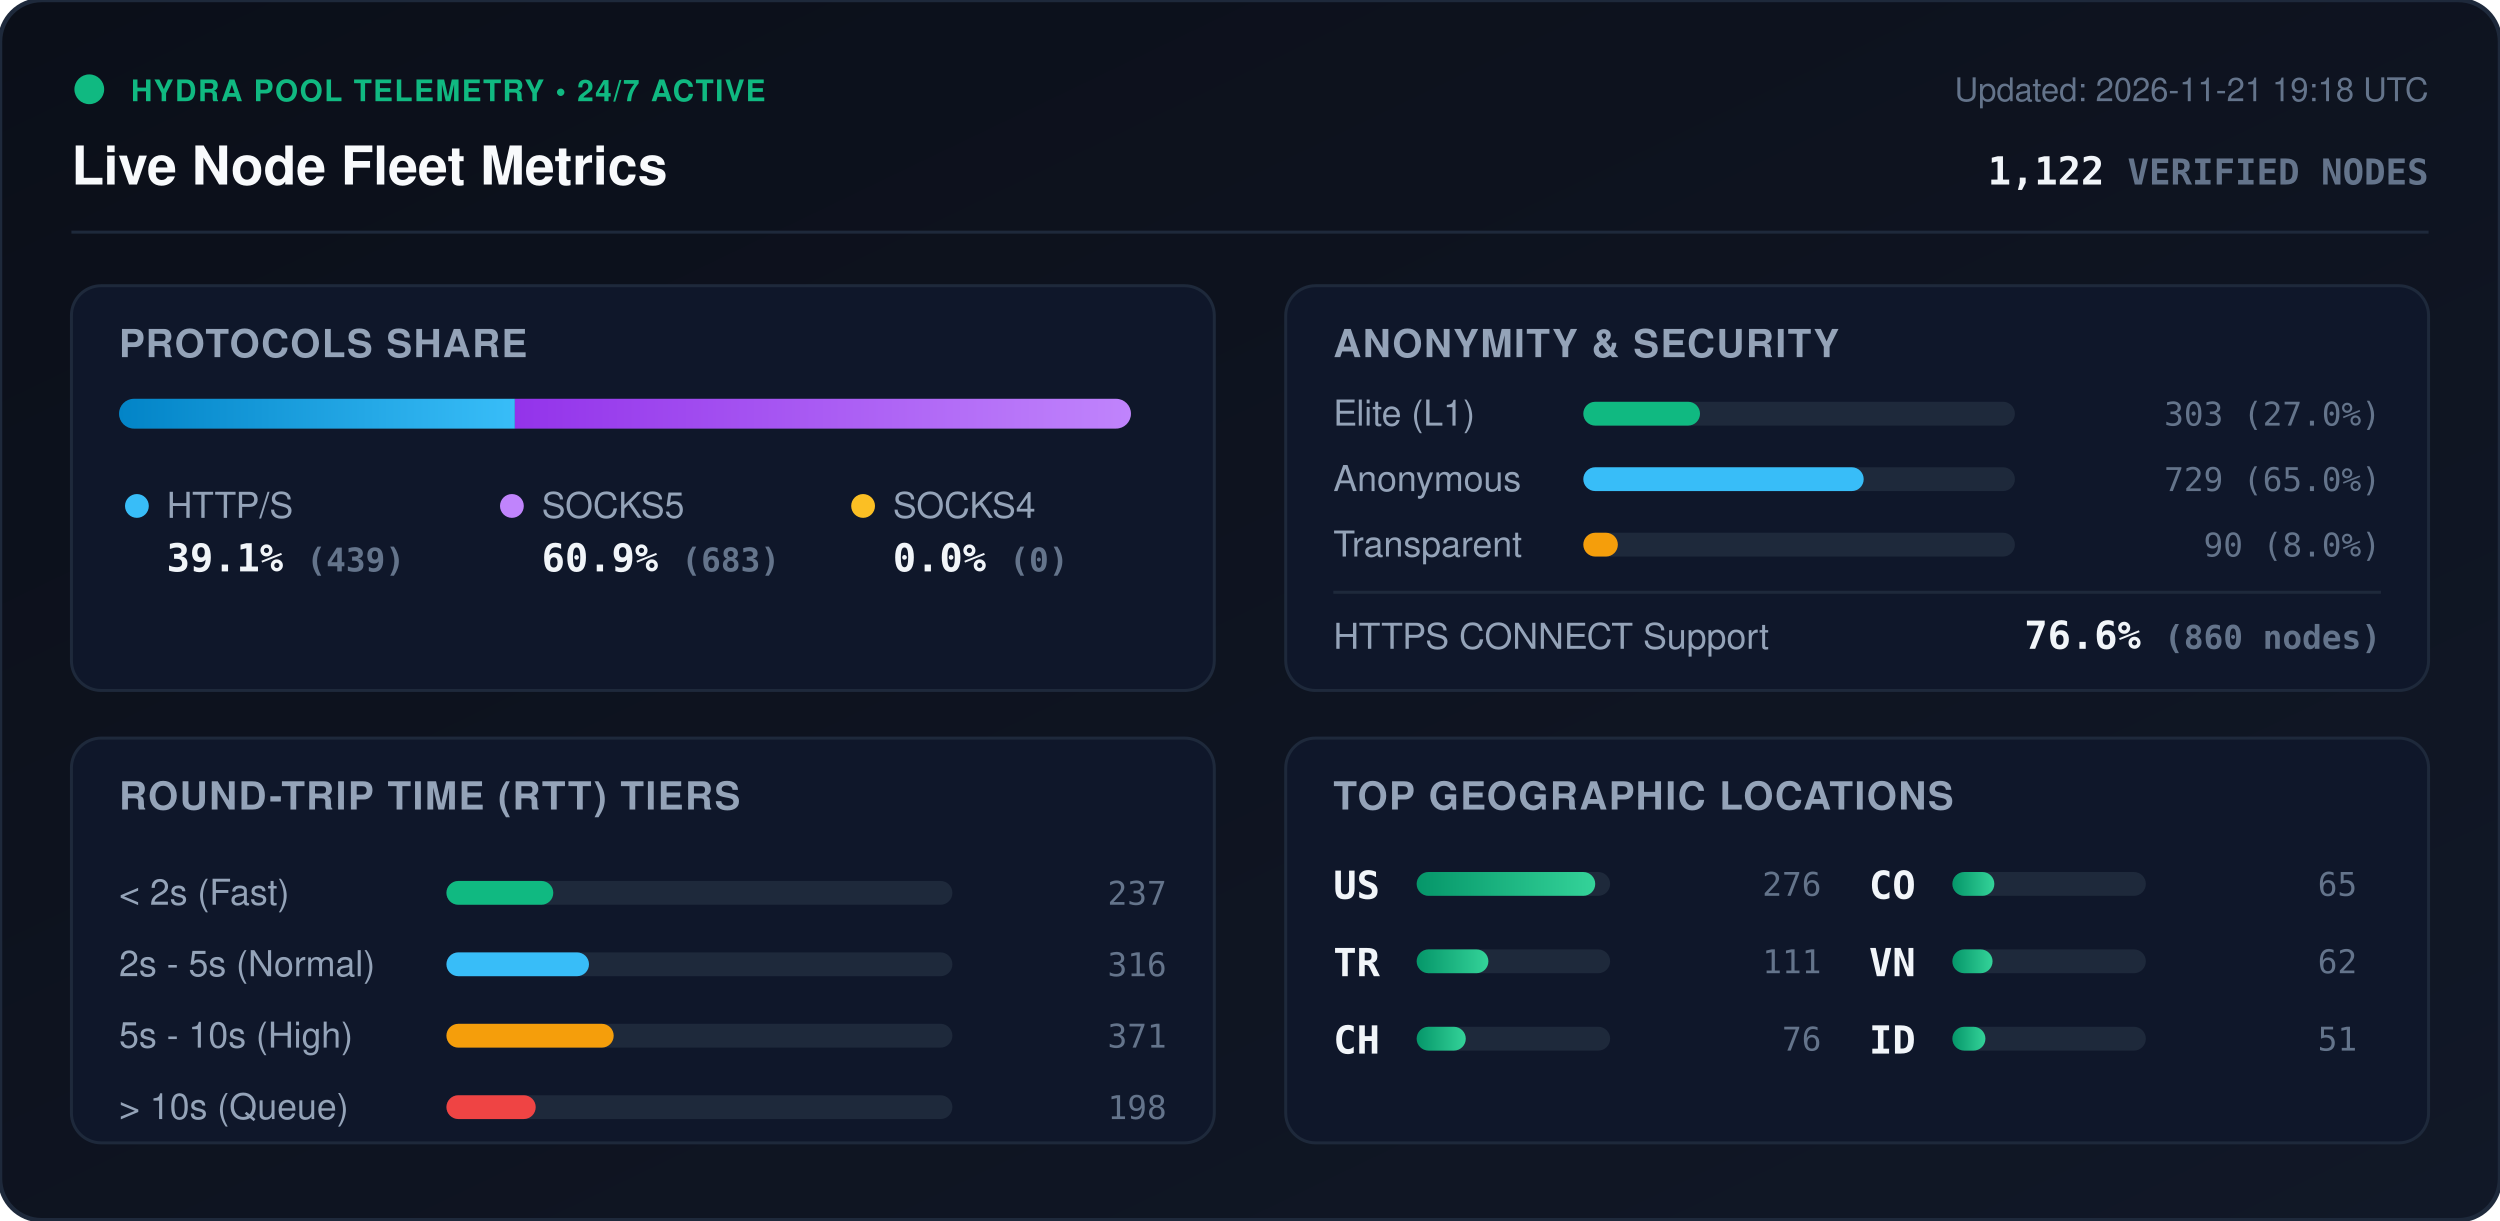
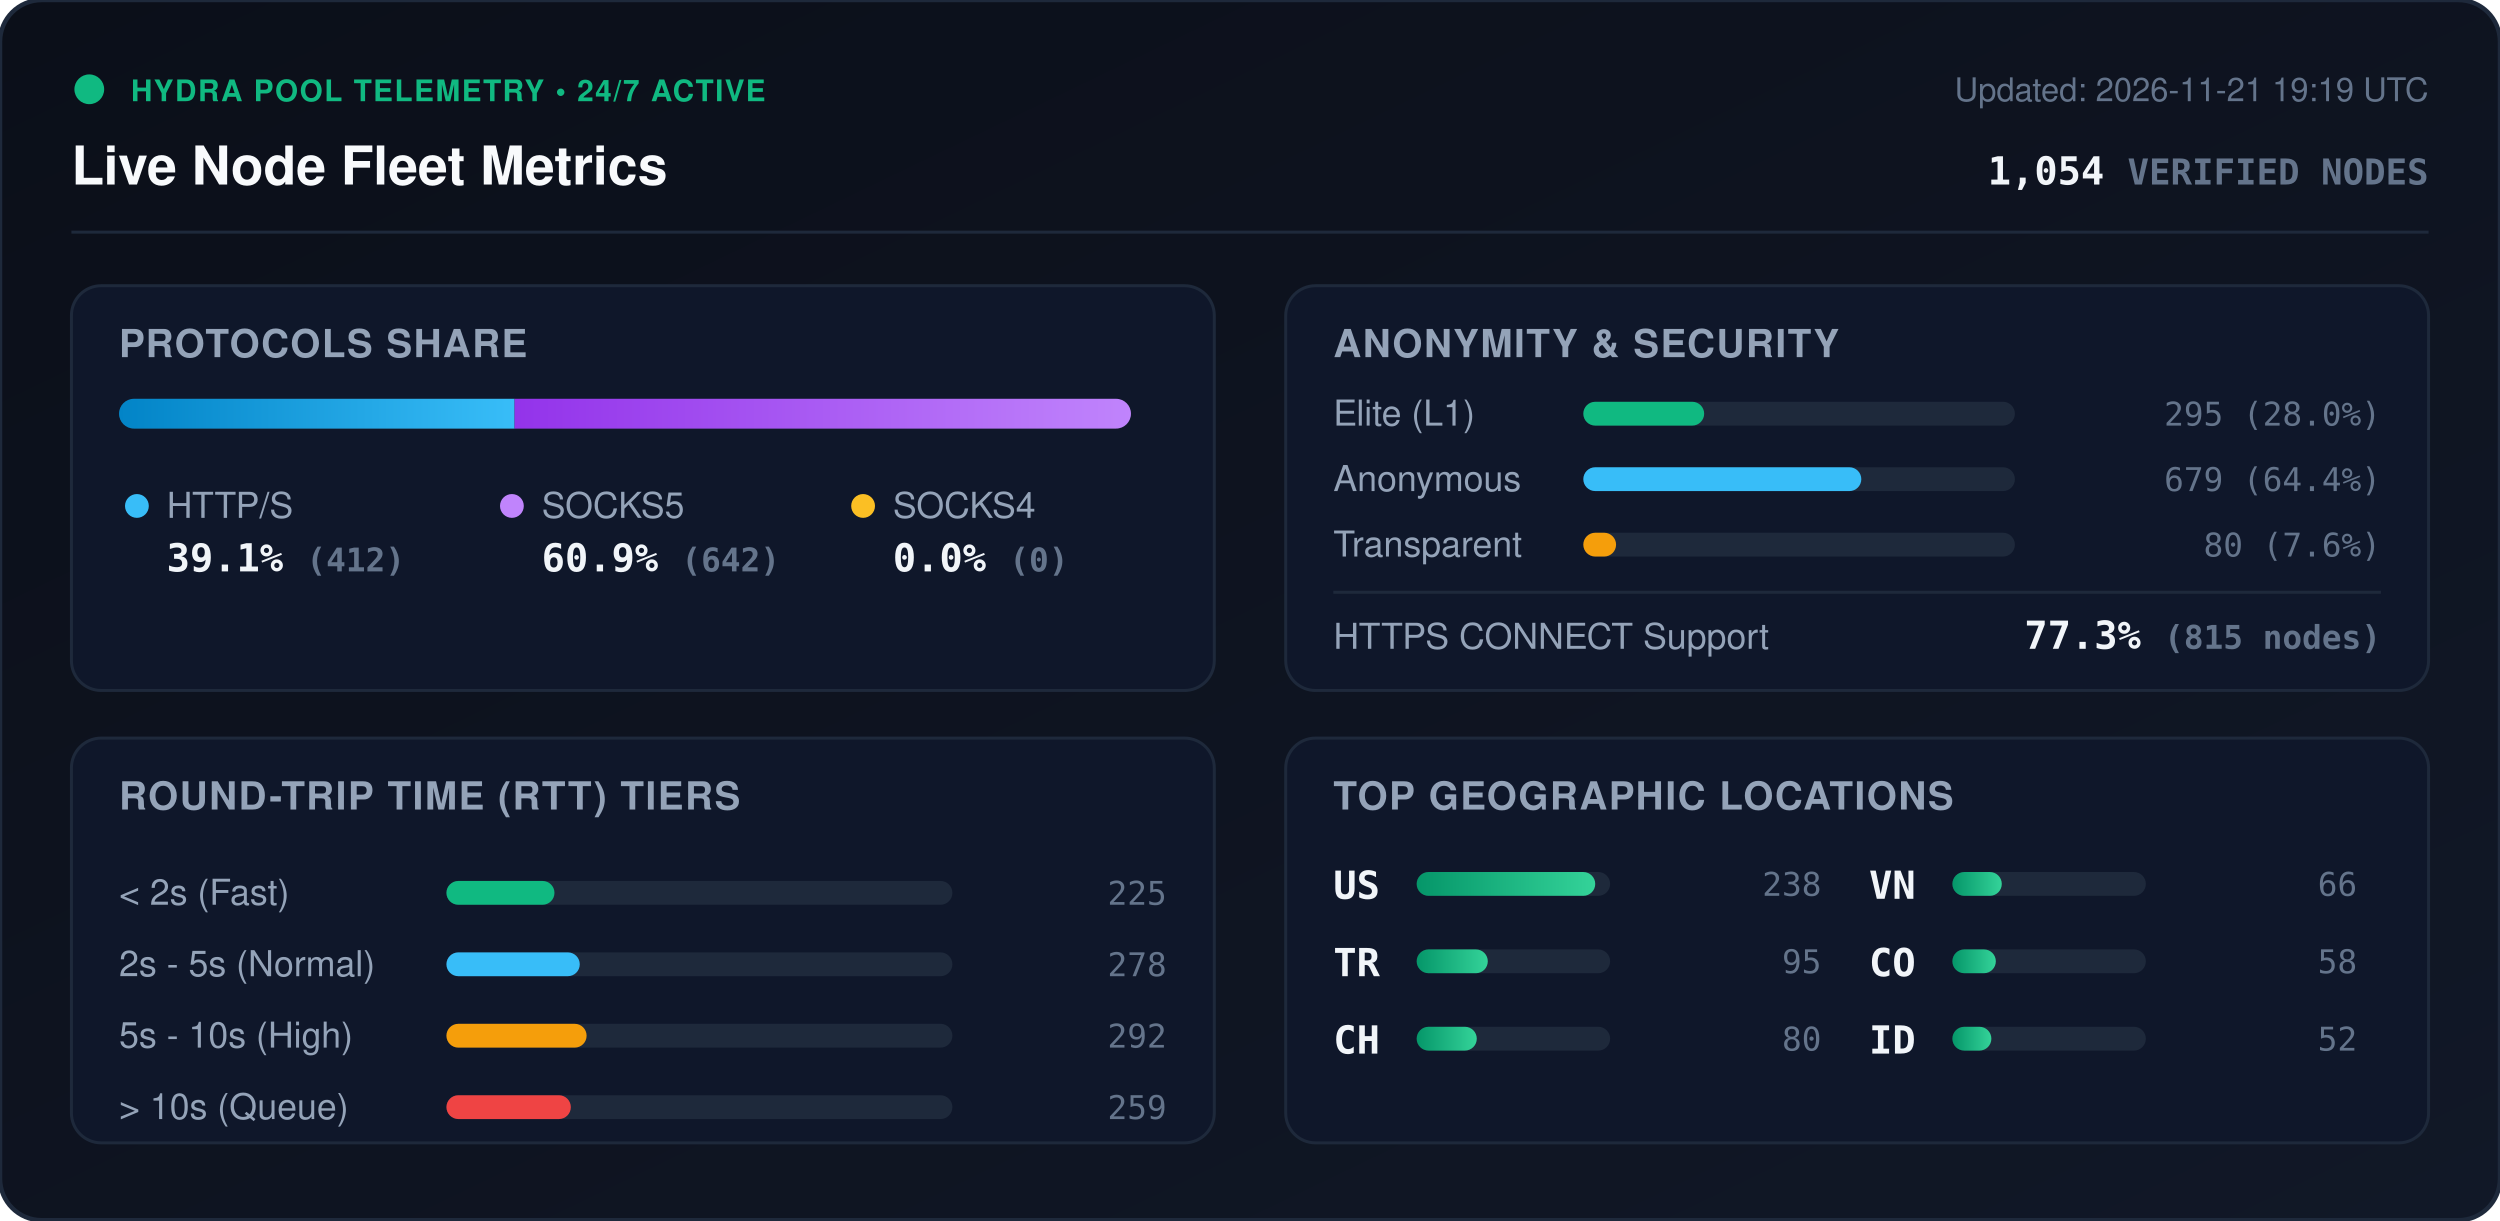
<svg xmlns="http://www.w3.org/2000/svg" viewBox="0 0 840 410" width="840" height="410" style="max-width: 100%; height: auto;">
  <defs>
    <linearGradient id="bg" x1="0%" y1="0%" x2="100%" y2="100%">
      <stop offset="0%" stop-color="#0b0f19" />
      <stop offset="100%" stop-color="#111827" />
    </linearGradient>
    <linearGradient id="bar-http" x1="0%" y1="0%" x2="100%" y2="0%">
      <stop offset="0%" stop-color="#0284c7" />
      <stop offset="100%" stop-color="#38bdf8" />
    </linearGradient>
    <linearGradient id="bar-socks5" x1="0%" y1="0%" x2="100%" y2="0%">
      <stop offset="0%" stop-color="#9333ea" />
      <stop offset="100%" stop-color="#c084fc" />
    </linearGradient>
    <linearGradient id="bar-socks4" x1="0%" y1="0%" x2="100%" y2="0%">
      <stop offset="0%" stop-color="#d97706" />
      <stop offset="100%" stop-color="#fbbf24" />
    </linearGradient>
    <linearGradient id="bar-green" x1="0%" y1="0%" x2="100%" y2="0%">
      <stop offset="0%" stop-color="#059669" />
      <stop offset="100%" stop-color="#34d399" />
    </linearGradient>
    <clipPath id="prog-track-clip">
      <rect width="340.0" height="10" rx="5" />
    </clipPath>
    <style>
      .title { font: 700 18px -apple-system, BlinkMacSystemFont, 'Segoe UI', Helvetica, Arial, sans-serif; fill: #f8fafc; }
      .sub { font: 500 11px -apple-system, BlinkMacSystemFont, 'Segoe UI', Helvetica, Arial, sans-serif; fill: #64748b; }
      .section-hdr { font: 600 13px -apple-system, BlinkMacSystemFont, 'Segoe UI', Helvetica, Arial, sans-serif; fill: #94a3b8; letter-spacing: 0.5px; }
      .metric-val { font: 700 13px -apple-system, BlinkMacSystemFont, 'Segoe UI', Helvetica, Arial, sans-serif; fill: #f1f5f9; }
      .metric-lbl { font: 500 12px -apple-system, BlinkMacSystemFont, 'Segoe UI', Helvetica, Arial, sans-serif; fill: #94a3b8; }
      .badge-txt { font: 700 10px -apple-system, BlinkMacSystemFont, 'Segoe UI', Helvetica, Arial, sans-serif; fill: #10b981; letter-spacing: 0.5px; }
      .mono { font-family: ui-monospace, SFMono-Regular, Menlo, Monaco, Consolas, monospace; }
      .pulse { animation: beacon 2s infinite ease-in-out; }
      @keyframes beacon { 0%, 100% { opacity: 1; } 50% { opacity: 0.35; } }
    </style>
  </defs>
  <rect width="840" height="410" rx="14" fill="url(#bg)" stroke="#1e293b" stroke-width="1.5" />
  <g transform="translate(24, 24)">
    <circle cx="6" cy="6" r="5" fill="#10b981" class="pulse" />
    <text x="20" y="10" class="badge-txt">HYDRA POOL TELEMETRY • 24/7 ACTIVE</text>
    <text x="0" y="38" class="title">Live Node Fleet Metrics</text>
-     <text x="792" y="10" text-anchor="end" class="sub">Updated: 2026-11-21 19:18 UTC</text>
-     <text x="792" y="38" text-anchor="end" class="metric-val mono" fill="#38bdf8">1,122 <tspan font-size="12" fill="#64748b">VERIFIED NODES</tspan>
+     <text x="792" y="10" text-anchor="end" class="sub">Updated: 2026-11-21 19:19 UTC</text>
+     <text x="792" y="38" text-anchor="end" class="metric-val mono" fill="#38bdf8">1,054 <tspan font-size="12" fill="#64748b">VERIFIED NODES</tspan>
    </text>
  </g>
  <line x1="24" y1="78" x2="816" y2="78" stroke="#1e293b" stroke-width="1" />
  <g transform="translate(24, 96)">
    <rect width="384" height="136" rx="10" fill="#0f172a" stroke="#1e293b" />
    <text x="16" y="24" class="section-hdr">PROTOCOLS SHARE</text>
    <g transform="translate(16, 38)">
      <rect width="340.0" height="10" rx="5" fill="#1e293b" />
      <g clip-path="url(#prog-track-clip)">
-         <rect x="0" width="133.0" height="10" fill="url(#bar-http)" />
-         <rect x="133.0" width="207.0" height="10" fill="url(#bar-socks5)" />
+         <rect x="0" width="132.9" height="10" fill="url(#bar-http)" />
+         <rect x="132.9" width="207.1" height="10" fill="url(#bar-socks5)" />
        <rect x="340.0" width="0.0" height="10" fill="url(#bar-socks4)" />
      </g>
    </g>
    <g transform="translate(16, 68)">
      <circle cx="6" cy="6" r="4" fill="#38bdf8" />
      <text x="16" y="10" class="metric-lbl">HTTP/S</text>
-       <text x="16" y="28" class="metric-val mono">39.1% <tspan font-size="11" fill="#64748b">(439)</tspan>
+       <text x="16" y="28" class="metric-val mono">39.1% <tspan font-size="11" fill="#64748b">(412)</tspan>
      </text>
      <circle cx="132" cy="6" r="4" fill="#c084fc" />
      <text x="142" y="10" class="metric-lbl">SOCKS5</text>
-       <text x="142" y="28" class="metric-val mono">60.9% <tspan font-size="11" fill="#64748b">(683)</tspan>
+       <text x="142" y="28" class="metric-val mono">60.9% <tspan font-size="11" fill="#64748b">(642)</tspan>
      </text>
      <circle cx="250" cy="6" r="4" fill="#fbbf24" />
      <text x="260" y="10" class="metric-lbl">SOCKS4</text>
      <text x="260" y="28" class="metric-val mono">0.0% <tspan font-size="11" fill="#64748b">(0)</tspan>
      </text>
    </g>
  </g>
  <g transform="translate(432, 96)">
    <rect width="384" height="136" rx="10" fill="#0f172a" stroke="#1e293b" />
    <text x="16" y="24" class="section-hdr">ANONYMITY &amp; SECURITY</text>
    <text x="16" y="47" class="metric-lbl">Elite (L1)</text>
    <rect x="100" y="39" width="145.0" height="8" rx="4" fill="#1e293b" />
-     <rect x="100" y="39" width="39.2" height="8" rx="4" fill="#10b981" />
-     <text x="368" y="47" text-anchor="end" class="mono sub" fill="#e2e8f0">303 (27.0%)</text>
+     <rect x="100" y="39" width="40.6" height="8" rx="4" fill="#10b981" />
+     <text x="368" y="47" text-anchor="end" class="mono sub" fill="#e2e8f0">295 (28.0%)</text>
    <text x="16" y="69" class="metric-lbl">Anonymous</text>
    <rect x="100" y="61" width="145.0" height="8" rx="4" fill="#1e293b" />
-     <rect x="100" y="61" width="94.2" height="8" rx="4" fill="#38bdf8" />
-     <text x="368" y="69" text-anchor="end" class="mono sub" fill="#e2e8f0">729 (65.0%)</text>
+     <rect x="100" y="61" width="93.4" height="8" rx="4" fill="#38bdf8" />
+     <text x="368" y="69" text-anchor="end" class="mono sub" fill="#e2e8f0">679 (64.4%)</text>
    <text x="16" y="91" class="metric-lbl">Transparent</text>
    <rect x="100" y="83" width="145.0" height="8" rx="4" fill="#1e293b" />
-     <rect x="100" y="83" width="11.6" height="8" rx="4" fill="#f59e0b" />
-     <text x="368" y="91" text-anchor="end" class="mono sub" fill="#e2e8f0">90 (8.0%)</text>
+     <rect x="100" y="83" width="11.0" height="8" rx="4" fill="#f59e0b" />
+     <text x="368" y="91" text-anchor="end" class="mono sub" fill="#e2e8f0">80 (7.6%)</text>
    <line x1="16" y1="103" x2="368" y2="103" stroke="#1e293b" stroke-width="1" />
    <text x="16" y="122" class="metric-lbl">HTTPS CONNECT Support</text>
-     <text x="368" y="122" text-anchor="end" class="metric-val mono" fill="#34d399">76.6% <tspan font-size="11" fill="#64748b">(860 nodes)</tspan>
+     <text x="368" y="122" text-anchor="end" class="metric-val mono" fill="#34d399">77.3% <tspan font-size="11" fill="#64748b">(815 nodes)</tspan>
    </text>
  </g>
  <g transform="translate(24, 248)">
    <rect width="384" height="136" rx="10" fill="#0f172a" stroke="#1e293b" />
    <text x="16" y="24" class="section-hdr">ROUND-TRIP TIME (RTT) TIERS</text>
    <g transform="translate(16, 42)">
      <text x="0" y="14" class="metric-lbl">&lt; 2s (Fast)</text>
      <rect x="110" y="6" width="170" height="8" rx="4" fill="#1e293b" />
-       <rect x="110" y="6" width="35.9" height="8" rx="4" fill="#10b981" />
-       <text x="352" y="14" text-anchor="end" class="mono sub">237</text>
+       <rect x="110" y="6" width="36.3" height="8" rx="4" fill="#10b981" />
+       <text x="352" y="14" text-anchor="end" class="mono sub">225</text>
      <text x="0" y="38" class="metric-lbl">2s - 5s (Normal)</text>
      <rect x="110" y="30" width="170" height="8" rx="4" fill="#1e293b" />
-       <rect x="110" y="30" width="47.9" height="8" rx="4" fill="#38bdf8" />
-       <text x="352" y="38" text-anchor="end" class="mono sub">316</text>
+       <rect x="110" y="30" width="44.8" height="8" rx="4" fill="#38bdf8" />
+       <text x="352" y="38" text-anchor="end" class="mono sub">278</text>
      <text x="0" y="62" class="metric-lbl">5s - 10s (High)</text>
      <rect x="110" y="54" width="170" height="8" rx="4" fill="#1e293b" />
-       <rect x="110" y="54" width="56.2" height="8" rx="4" fill="#f59e0b" />
-       <text x="352" y="62" text-anchor="end" class="mono sub">371</text>
+       <rect x="110" y="54" width="47.1" height="8" rx="4" fill="#f59e0b" />
+       <text x="352" y="62" text-anchor="end" class="mono sub">292</text>
      <text x="0" y="86" class="metric-lbl">&gt; 10s (Queue)</text>
      <rect x="110" y="78" width="170" height="8" rx="4" fill="#1e293b" />
-       <rect x="110" y="78" width="30.0" height="8" rx="4" fill="#ef4444" />
-       <text x="352" y="86" text-anchor="end" class="mono sub">198</text>
+       <rect x="110" y="78" width="41.8" height="8" rx="4" fill="#ef4444" />
+       <text x="352" y="86" text-anchor="end" class="mono sub">259</text>
    </g>
  </g>
  <g transform="translate(432, 248)">
    <rect width="384" height="136" rx="10" fill="#0f172a" stroke="#1e293b" />
    <text x="16" y="24" class="section-hdr">TOP GEOGRAPHIC LOCATIONS</text>
    <g transform="translate(16, 42)">
      <g transform="translate(0, 0)">
        <text x="0" y="12" class="mono metric-val" font-size="12">US</text>
        <rect x="28" y="3" width="65" height="8" rx="4" fill="#1e293b" />
        <rect x="28" y="3" width="60.0" height="8" rx="4" fill="url(#bar-green)" />
-         <text x="164" y="11" text-anchor="end" class="mono sub">276</text>
+         <text x="164" y="11" text-anchor="end" class="mono sub">238</text>
      </g>
      <g transform="translate(0, 26)">
        <text x="0" y="12" class="mono metric-val" font-size="12">TR</text>
        <rect x="28" y="3" width="65" height="8" rx="4" fill="#1e293b" />
-         <rect x="28" y="3" width="24.1" height="8" rx="4" fill="url(#bar-green)" />
-         <text x="164" y="11" text-anchor="end" class="mono sub">111</text>
+         <rect x="28" y="3" width="23.9" height="8" rx="4" fill="url(#bar-green)" />
+         <text x="164" y="11" text-anchor="end" class="mono sub">95</text>
      </g>
      <g transform="translate(0, 52)">
        <text x="0" y="12" class="mono metric-val" font-size="12">CH</text>
        <rect x="28" y="3" width="65" height="8" rx="4" fill="#1e293b" />
-         <rect x="28" y="3" width="16.5" height="8" rx="4" fill="url(#bar-green)" />
-         <text x="164" y="11" text-anchor="end" class="mono sub">76</text>
+         <rect x="28" y="3" width="20.2" height="8" rx="4" fill="url(#bar-green)" />
+         <text x="164" y="11" text-anchor="end" class="mono sub">80</text>
      </g>
      <g transform="translate(180, 0)">
+         <text x="0" y="12" class="mono metric-val" font-size="12">VN</text>
+         <rect x="28" y="3" width="65" height="8" rx="4" fill="#1e293b" />
+         <rect x="28" y="3" width="16.6" height="8" rx="4" fill="url(#bar-green)" />
+         <text x="164" y="11" text-anchor="end" class="mono sub">66</text>
+       </g>
+       <g transform="translate(180, 26)">
        <text x="0" y="12" class="mono metric-val" font-size="12">CO</text>
        <rect x="28" y="3" width="65" height="8" rx="4" fill="#1e293b" />
-         <rect x="28" y="3" width="14.1" height="8" rx="4" fill="url(#bar-green)" />
-         <text x="164" y="11" text-anchor="end" class="mono sub">65</text>
-       </g>
-       <g transform="translate(180, 26)">
-         <text x="0" y="12" class="mono metric-val" font-size="12">VN</text>
-         <rect x="28" y="3" width="65" height="8" rx="4" fill="#1e293b" />
-         <rect x="28" y="3" width="13.5" height="8" rx="4" fill="url(#bar-green)" />
-         <text x="164" y="11" text-anchor="end" class="mono sub">62</text>
+         <rect x="28" y="3" width="14.6" height="8" rx="4" fill="url(#bar-green)" />
+         <text x="164" y="11" text-anchor="end" class="mono sub">58</text>
      </g>
      <g transform="translate(180, 52)">
        <text x="0" y="12" class="mono metric-val" font-size="12">ID</text>
        <rect x="28" y="3" width="65" height="8" rx="4" fill="#1e293b" />
-         <rect x="28" y="3" width="11.1" height="8" rx="4" fill="url(#bar-green)" />
-         <text x="164" y="11" text-anchor="end" class="mono sub">51</text>
+         <rect x="28" y="3" width="13.1" height="8" rx="4" fill="url(#bar-green)" />
+         <text x="164" y="11" text-anchor="end" class="mono sub">52</text>
      </g>
    </g>
  </g>
</svg>
